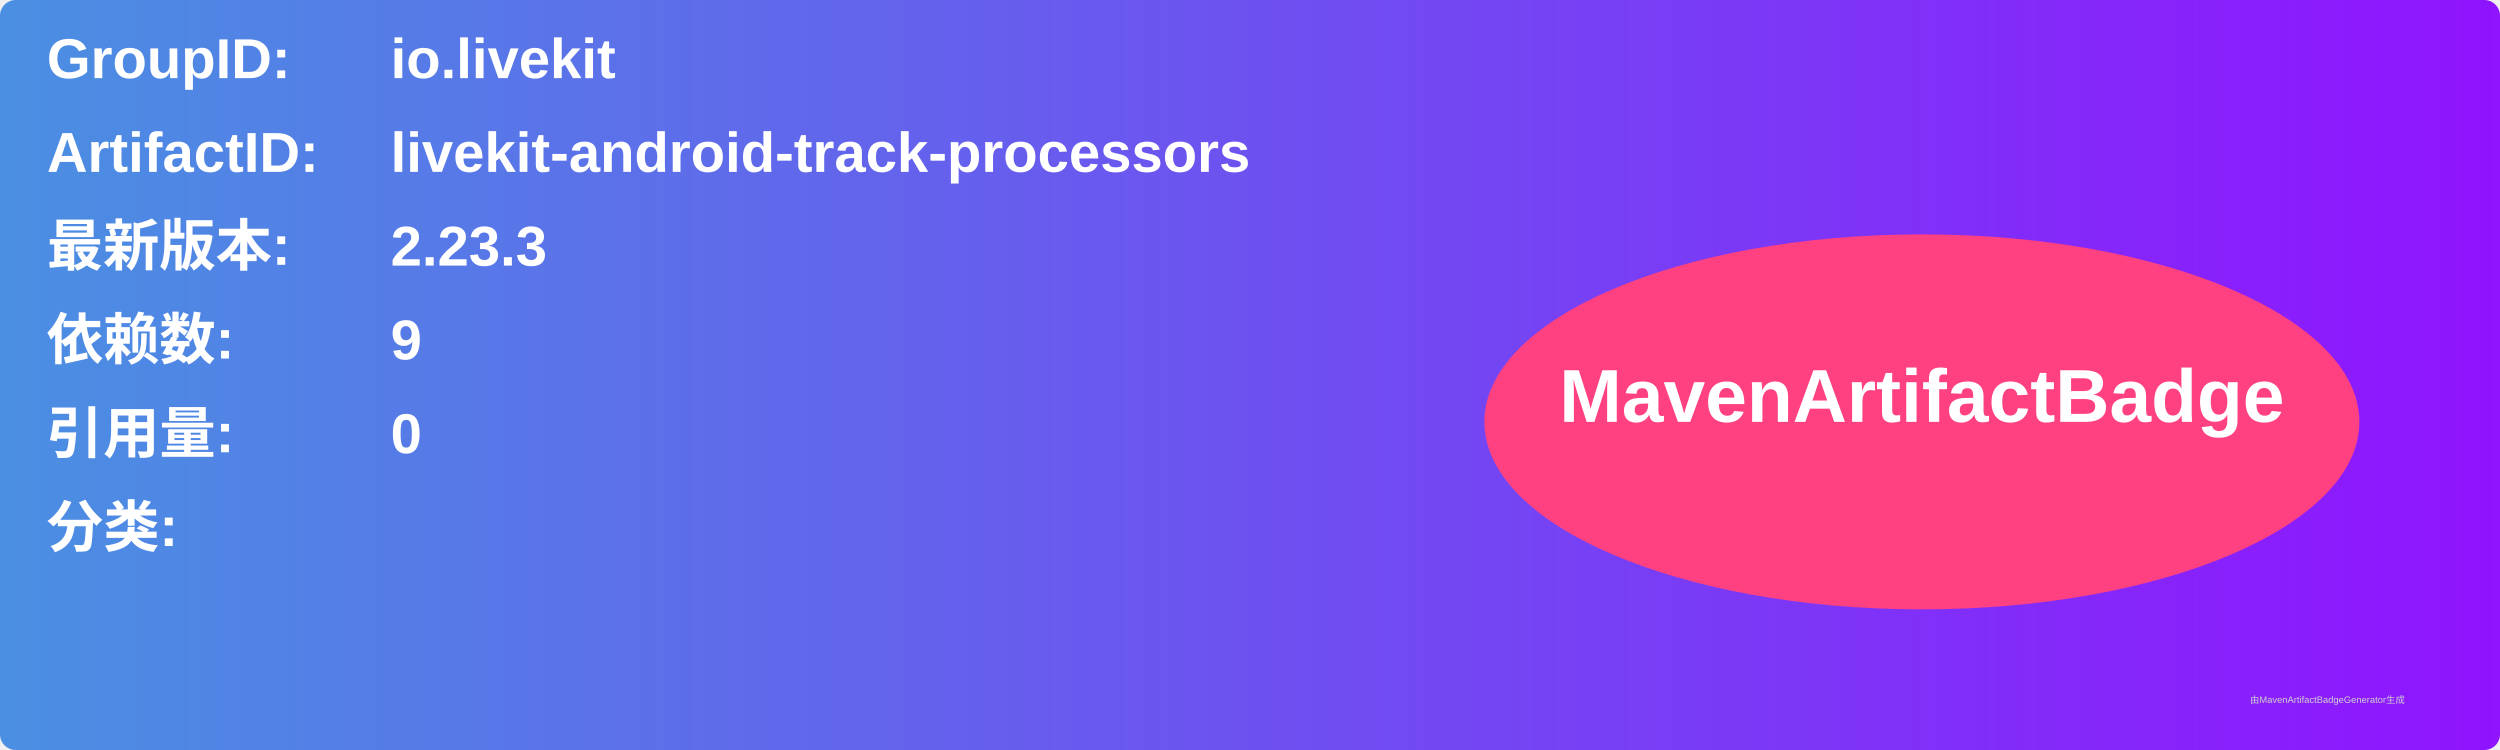
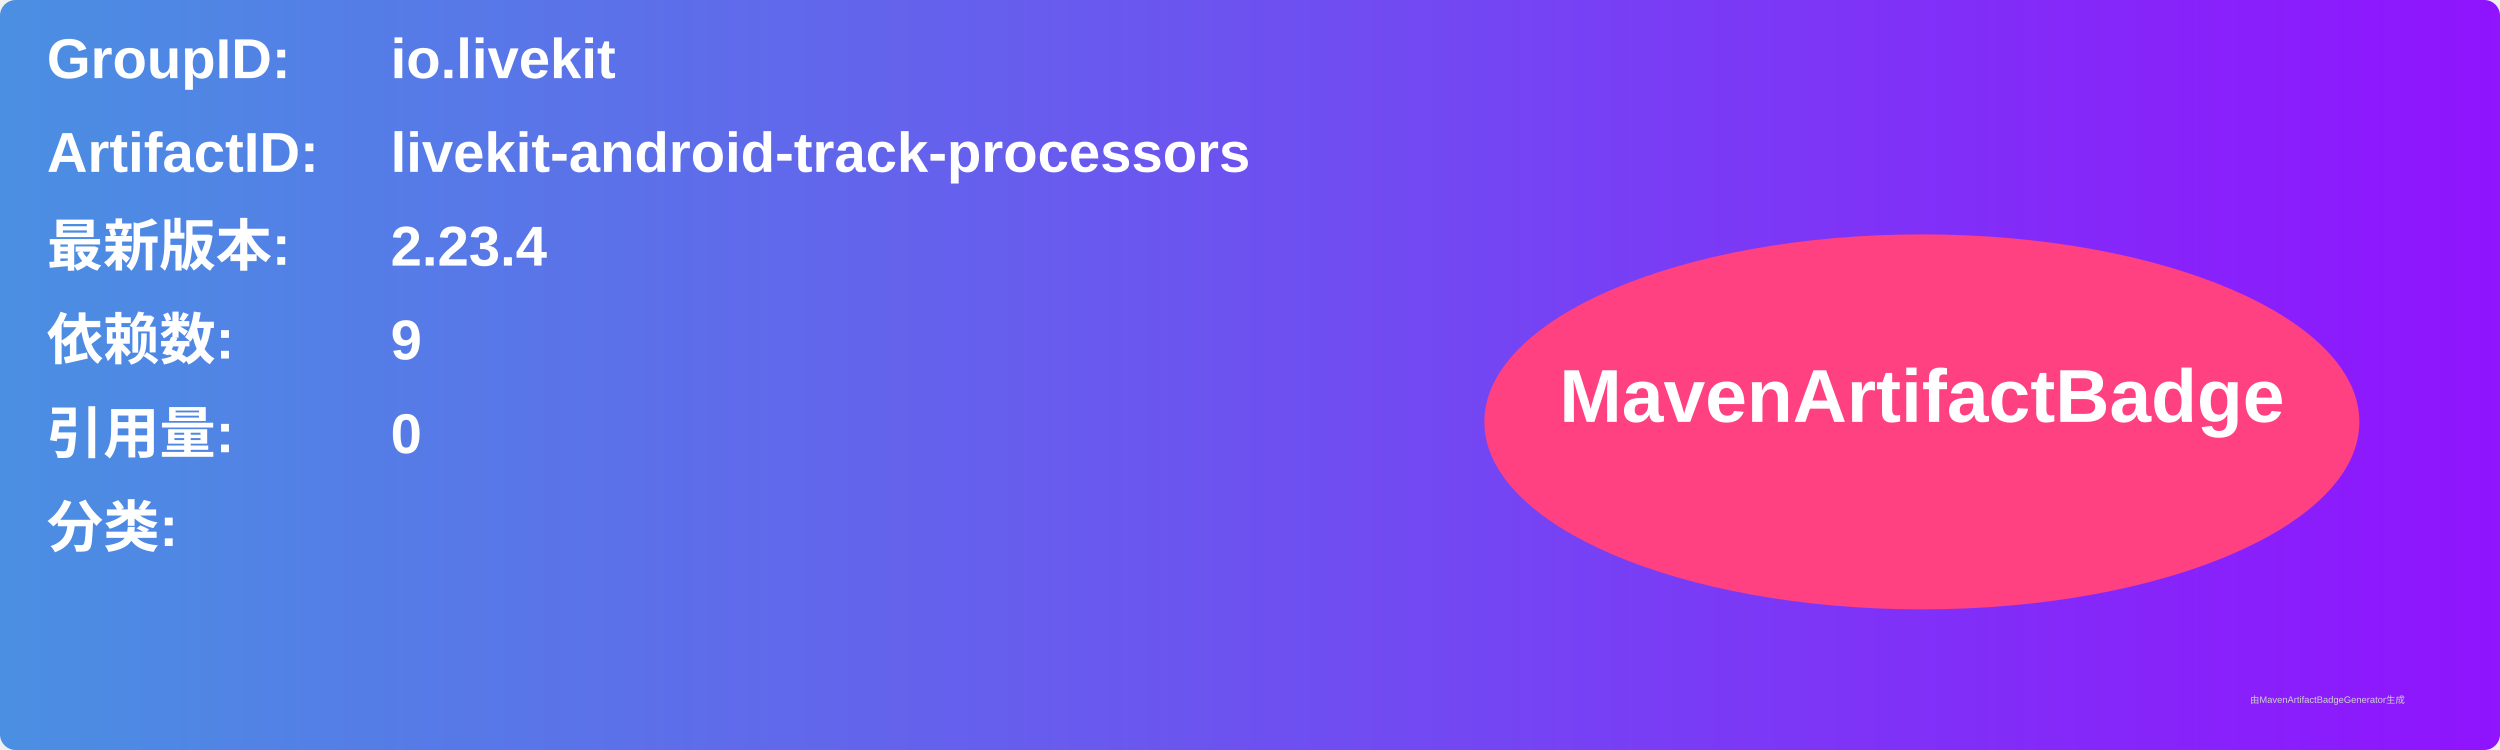
<svg xmlns="http://www.w3.org/2000/svg" width="800" height="240" viewBox="0 0 800 240">
  <linearGradient id="grad" x1="0%" y1="0%" x2="100%" y2="0%">
    <stop offset="0%" stop-color="#4a90e2" />
    <stop offset="100%" stop-color="#9013fe" />
  </linearGradient>
  <rect width="100%" height="100%" rx="5" ry="5" fill="url(#grad)" />
  <g transform="translate(15, 15)">
    <text x="0" y="10" font-family="Arial" font-size="18" fill="white" font-weight="bold" width="260">GroupID:</text>
    <text x="110" y="10" font-family="Arial" font-size="18" fill="white" font-weight="bold" width="460">io.livekit</text>
    <text x="0" y="40" font-family="Arial" font-size="18" fill="white" font-weight="bold" width="260">ArtifactID:</text>
    <text x="110" y="40" font-family="Arial" font-size="18" fill="white" font-weight="bold" width="460">livekit-android-track-processors</text>
    <text x="0" y="70" font-family="Arial" font-size="18" fill="white" font-weight="bold">最新版本:</text>
    <text x="110" y="70" font-family="Arial" font-size="18" fill="white" font-weight="bold">
-       <tspan font-weight="bold">2.23.3</tspan>
+       <tspan font-weight="bold">2.23.4</tspan>
    </text>
    <text x="0" y="100" font-family="Arial" font-size="18" fill="white" font-weight="bold">依赖数: </text>
    <text x="110" y="100" font-family="Arial" font-size="18" fill="white">
      <tspan font-weight="bold">9</tspan>
    </text>
    <text x="0" y="130" font-family="Arial" font-size="18" fill="white" font-weight="bold">引用量: </text>
    <text x="110" y="130" font-family="Arial" font-size="18" fill="white">
      <tspan font-weight="bold">0</tspan>
    </text>
    <text x="0" y="160" font-family="Arial" font-size="18" fill="white" font-weight="bold">分类:</text>
    <text x="10" y="190" font-family="Arial" font-size="10" fill="white">
      <tspan font-weight="bold" />
    </text>
    <ellipse cx="600" cy="120" rx="140" ry="60" fill="#ff4081" />
    <text x="600" y="120" text-anchor="middle" font-family="Arial" font-size="24" fill="white" font-weight="bold">MavenArtifactBadge</text>
  </g>
  <text x="720" y="225" font-family="Arial" font-size="3" fill="#d0d0d0">由MavenArtifactBadgeGenerator生成</text>
</svg>
